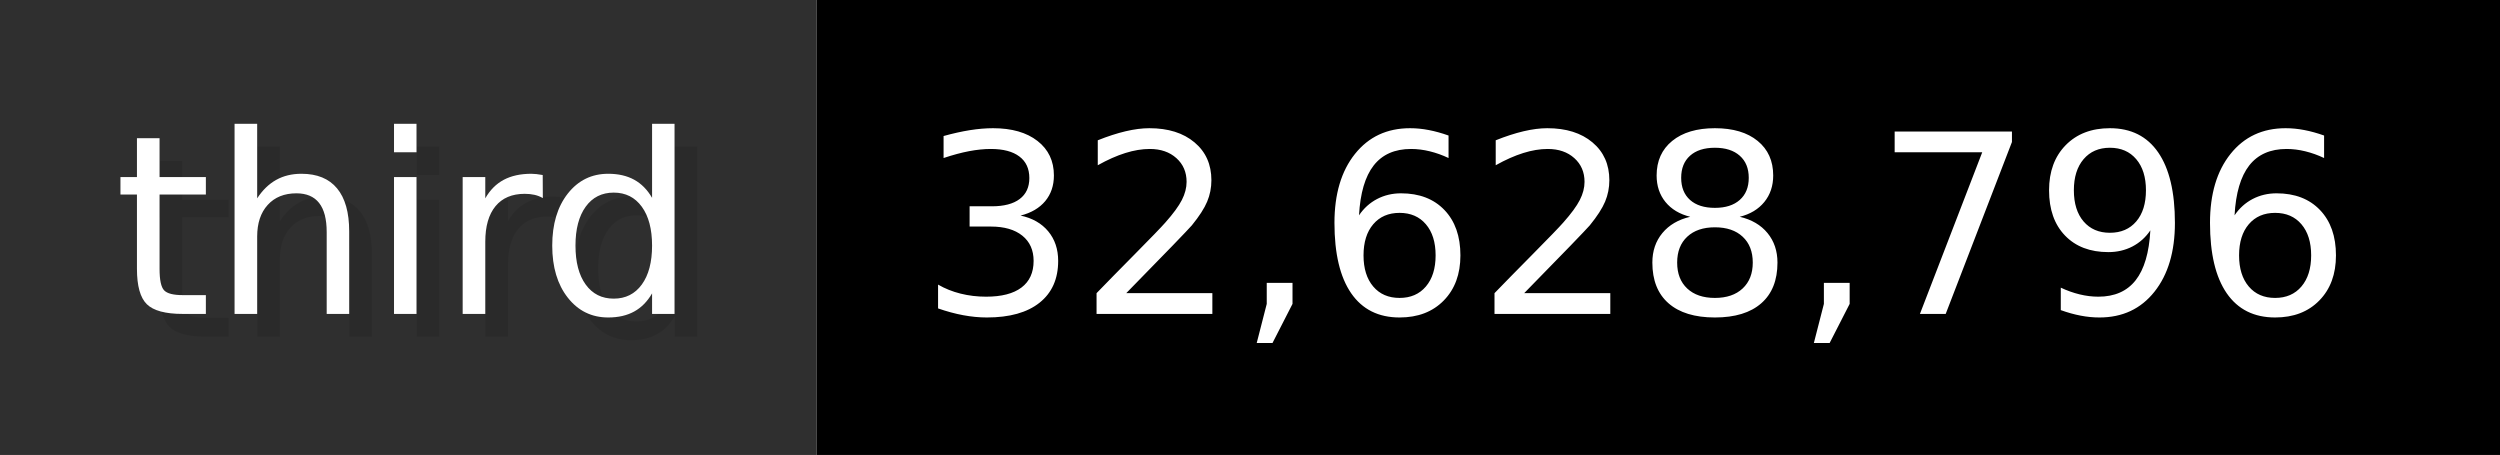
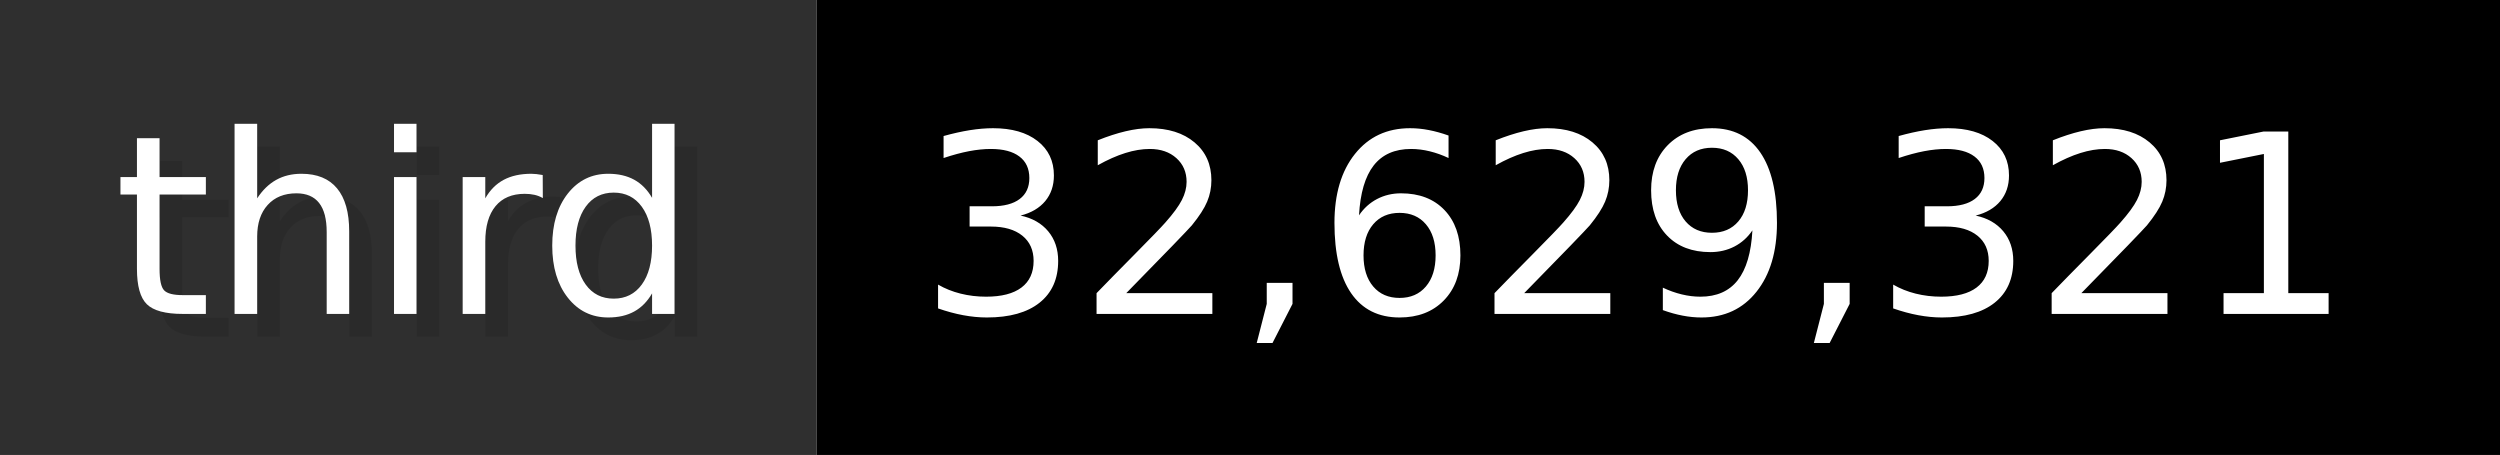
- <svg xmlns="http://www.w3.org/2000/svg" width="109.9" height="20" viewBox="0 0 1099 200" role="img" aria-label="third: 32,628,796">
+ <svg xmlns="http://www.w3.org/2000/svg" width="109.9" height="20" viewBox="0 0 1099 200" role="img" aria-label="third: 32,629,321">
  <g>
    <rect fill="#2F2F2F" width="359" height="200" />
    <rect fill="#" x="359" width="740" height="200" />
  </g>
  <g aria-hidden="true" fill="#fff" text-anchor="start" font-family="Verdana,DejaVu Sans,sans-serif" font-size="110">
    <text x="60" y="148" textLength="259" fill="#000" opacity="0.1">third</text>
    <text x="50" y="138" textLength="259">third</text>
-     <text x="414" y="148" textLength="640" fill="#000" opacity="0.1">32,628,796</text>
-     <text x="404" y="138" textLength="640">32,628,796</text>
+     <text x="414" y="148" textLength="640" fill="#000" opacity="0.1">32,629,321</text>
+     <text x="404" y="138" textLength="640">32,629,321</text>
  </g>
</svg>
